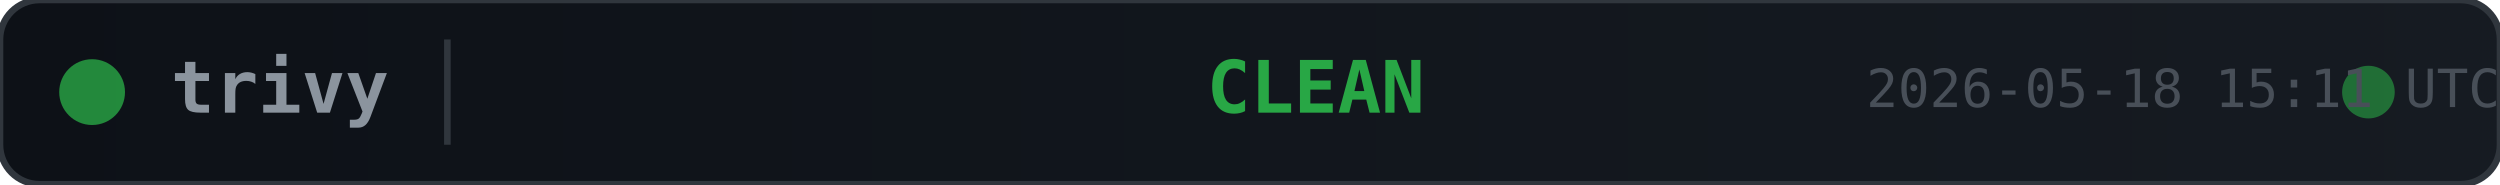
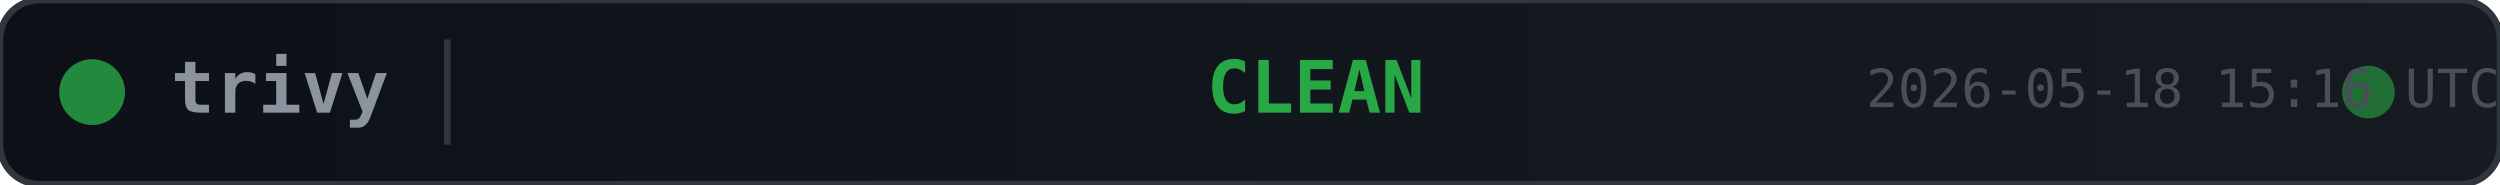
<svg xmlns="http://www.w3.org/2000/svg" width="380" height="28">
  <defs>
    <linearGradient id="bg" x1="0" y1="0" x2="1" y2="0">
      <stop offset="0%" stop-color="#0d1117" />
      <stop offset="100%" stop-color="#161b22" />
    </linearGradient>
  </defs>
  <rect width="380" height="28" rx="6" fill="url(#bg)" stroke="#30363d" stroke-width="1" />
  <circle cx="14" cy="14" r="5" fill="#28a745" opacity="0.8">
    <animate attributeName="opacity" values="0.8;0.4;0.8" dur="2s" repeatCount="indefinite" />
  </circle>
  <text x="26" y="14" fill="#8b949e" font-family="monospace" font-size="11" font-weight="600" dominant-baseline="middle">trivy</text>
  <line x1="68" y1="6" x2="68" y2="22" stroke="#30363d" stroke-width="1" />
  <text x="200" y="14" fill="#28a745" font-family="monospace" font-size="11" font-weight="700" text-anchor="middle" dominant-baseline="middle">CLEAN</text>
  <circle cx="360" cy="14" r="4" fill="#28a745" opacity="0.6">
    <animate attributeName="r" values="4;6;4" dur="1.5s" repeatCount="indefinite" />
    <animate attributeName="opacity" values="0.6;0.2;0.6" dur="1.5s" repeatCount="indefinite" />
  </circle>
-   <text x="380" y="14" fill="#484f58" font-family="monospace" font-size="8" text-anchor="end" dominant-baseline="middle">2026-05-18 15:11 UTC</text>
+   <text x="380" y="14" fill="#484f58" font-family="monospace" font-size="8" text-anchor="end" dominant-baseline="middle">2026-05-18 15:16 UTC</text>
</svg>
